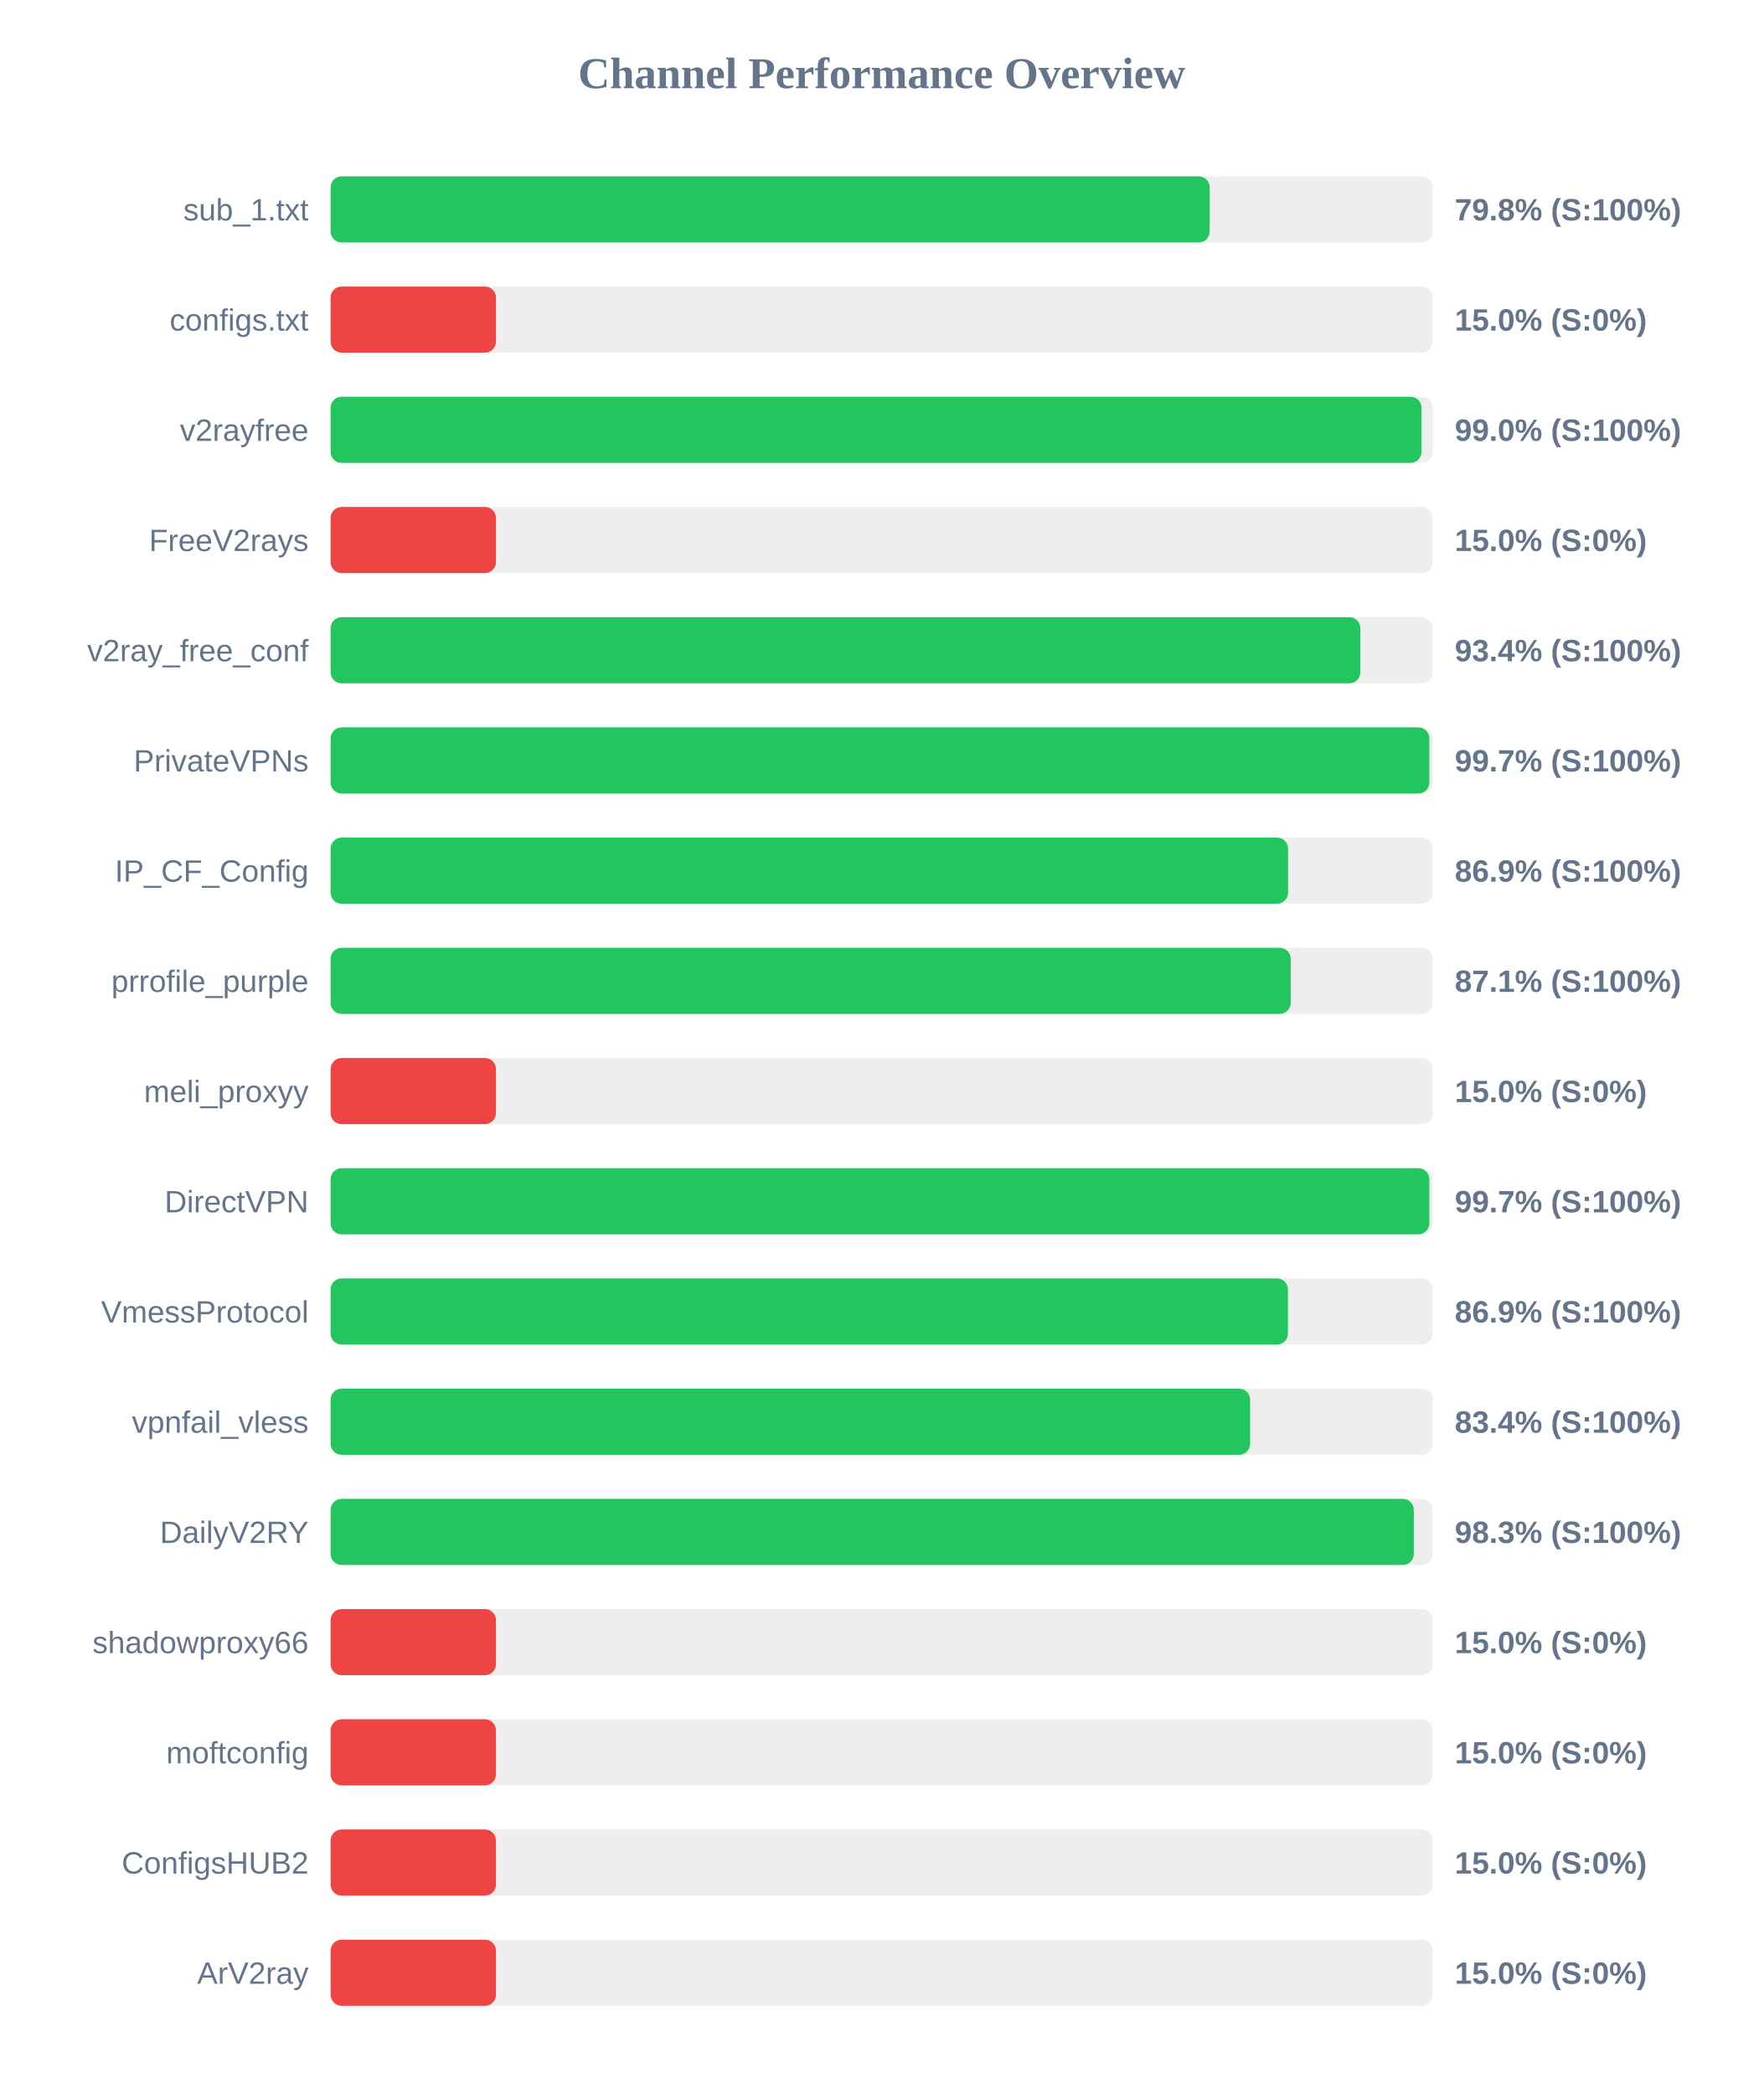
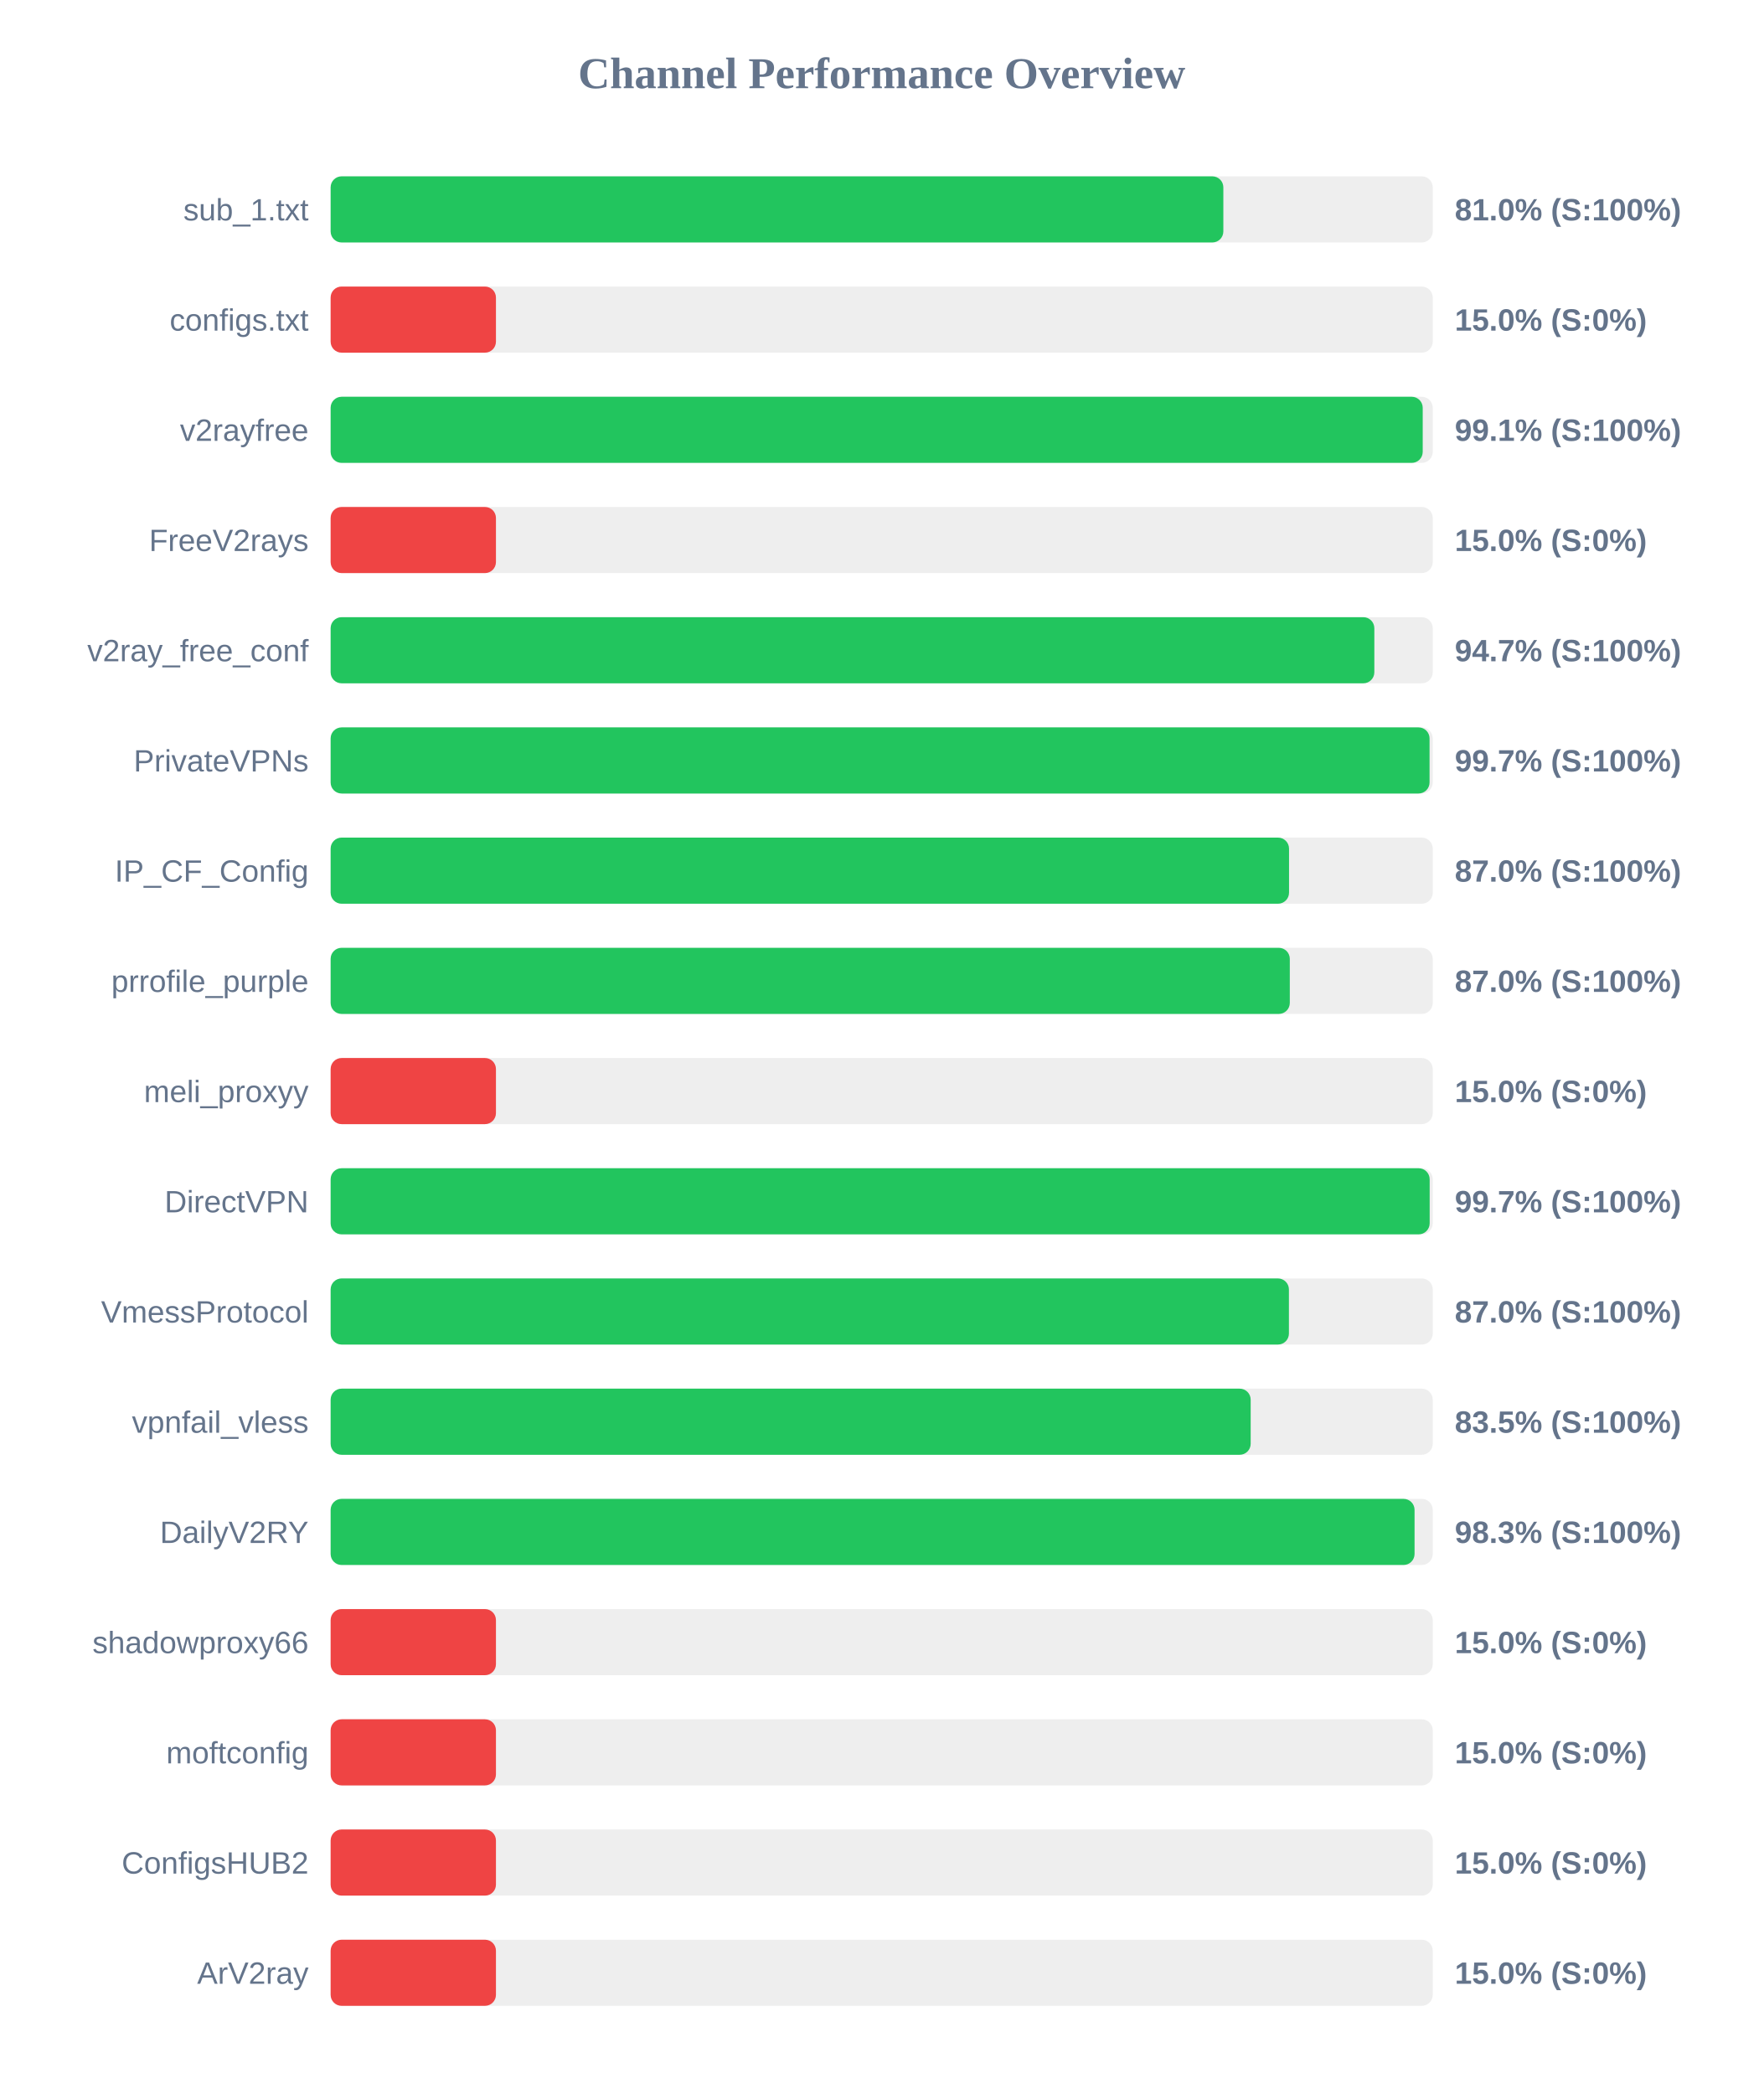
<svg xmlns="http://www.w3.org/2000/svg" width="800" height="950" version="1.1">
  <style>
        .row { font: 14px Arial; fill: #64748b; }
        .score { font: bold 14px Arial; fill: #64748b; }
    </style>
  <text x="400" y="40" text-anchor="middle" font-size="20px" font-weight="bold" fill="#64748b">Channel Performance Overview</text>
  <rect x="150" y="80" width="500" height="30" fill="#eee" rx="5" />
-   <rect x="150" y="80" width="398.8" height="30" fill="#22c55e" rx="5" />
+   <rect x="150" y="80" width="405.0" height="30" fill="#22c55e" rx="5" />
  <text x="140" y="100" text-anchor="end" class="row">sub_1.txt</text>
-   <text x="660" y="100" text-anchor="start" class="score">79.8% (S:100%)</text>
+   <text x="660" y="100" text-anchor="start" class="score">81.0% (S:100%)</text>
  <rect x="150" y="130" width="500" height="30" fill="#eee" rx="5" />
  <rect x="150" y="130" width="75.0" height="30" fill="#ef4444" rx="5" />
  <text x="140" y="150" text-anchor="end" class="row">configs.txt</text>
  <text x="660" y="150" text-anchor="start" class="score">15.0% (S:0%)</text>
  <rect x="150" y="180" width="500" height="30" fill="#eee" rx="5" />
-   <rect x="150" y="180" width="494.9" height="30" fill="#22c55e" rx="5" />
+   <rect x="150" y="180" width="495.45" height="30" fill="#22c55e" rx="5" />
  <text x="140" y="200" text-anchor="end" class="row">v2rayfree</text>
-   <text x="660" y="200" text-anchor="start" class="score">99.0% (S:100%)</text>
+   <text x="660" y="200" text-anchor="start" class="score">99.1% (S:100%)</text>
  <rect x="150" y="230" width="500" height="30" fill="#eee" rx="5" />
  <rect x="150" y="230" width="75.0" height="30" fill="#ef4444" rx="5" />
  <text x="140" y="250" text-anchor="end" class="row">FreeV2rays</text>
  <text x="660" y="250" text-anchor="start" class="score">15.0% (S:0%)</text>
  <rect x="150" y="280" width="500" height="30" fill="#eee" rx="5" />
-   <rect x="150" y="280" width="467.15" height="30" fill="#22c55e" rx="5" />
+   <rect x="150" y="280" width="473.5" height="30" fill="#22c55e" rx="5" />
  <text x="140" y="300" text-anchor="end" class="row">v2ray_free_conf</text>
-   <text x="660" y="300" text-anchor="start" class="score">93.4% (S:100%)</text>
+   <text x="660" y="300" text-anchor="start" class="score">94.7% (S:100%)</text>
  <rect x="150" y="330" width="500" height="30" fill="#eee" rx="5" />
-   <rect x="150" y="330" width="498.45" height="30" fill="#22c55e" rx="5" />
+   <rect x="150" y="330" width="498.55" height="30" fill="#22c55e" rx="5" />
  <text x="140" y="350" text-anchor="end" class="row">PrivateVPNs</text>
  <text x="660" y="350" text-anchor="start" class="score">99.7% (S:100%)</text>
  <rect x="150" y="380" width="500" height="30" fill="#eee" rx="5" />
-   <rect x="150" y="380" width="434.35" height="30" fill="#22c55e" rx="5" />
+   <rect x="150" y="380" width="434.8" height="30" fill="#22c55e" rx="5" />
  <text x="140" y="400" text-anchor="end" class="row">IP_CF_Config</text>
-   <text x="660" y="400" text-anchor="start" class="score">86.9% (S:100%)</text>
+   <text x="660" y="400" text-anchor="start" class="score">87.0% (S:100%)</text>
  <rect x="150" y="430" width="500" height="30" fill="#eee" rx="5" />
-   <rect x="150" y="430" width="435.55" height="30" fill="#22c55e" rx="5" />
+   <rect x="150" y="430" width="435.15" height="30" fill="#22c55e" rx="5" />
  <text x="140" y="450" text-anchor="end" class="row">prrofile_purple</text>
-   <text x="660" y="450" text-anchor="start" class="score">87.1% (S:100%)</text>
+   <text x="660" y="450" text-anchor="start" class="score">87.0% (S:100%)</text>
  <rect x="150" y="480" width="500" height="30" fill="#eee" rx="5" />
  <rect x="150" y="480" width="75.0" height="30" fill="#ef4444" rx="5" />
  <text x="140" y="500" text-anchor="end" class="row">meli_proxyy</text>
  <text x="660" y="500" text-anchor="start" class="score">15.0% (S:0%)</text>
  <rect x="150" y="530" width="500" height="30" fill="#eee" rx="5" />
-   <rect x="150" y="530" width="498.45" height="30" fill="#22c55e" rx="5" />
+   <rect x="150" y="530" width="498.6" height="30" fill="#22c55e" rx="5" />
  <text x="140" y="550" text-anchor="end" class="row">DirectVPN</text>
  <text x="660" y="550" text-anchor="start" class="score">99.7% (S:100%)</text>
  <rect x="150" y="580" width="500" height="30" fill="#eee" rx="5" />
-   <rect x="150" y="580" width="434.3" height="30" fill="#22c55e" rx="5" />
+   <rect x="150" y="580" width="434.75" height="30" fill="#22c55e" rx="5" />
  <text x="140" y="600" text-anchor="end" class="row">VmessProtocol</text>
-   <text x="660" y="600" text-anchor="start" class="score">86.9% (S:100%)</text>
+   <text x="660" y="600" text-anchor="start" class="score">87.0% (S:100%)</text>
  <rect x="150" y="630" width="500" height="30" fill="#eee" rx="5" />
-   <rect x="150" y="630" width="417.15" height="30" fill="#22c55e" rx="5" />
+   <rect x="150" y="630" width="417.4" height="30" fill="#22c55e" rx="5" />
  <text x="140" y="650" text-anchor="end" class="row">vpnfail_vless</text>
-   <text x="660" y="650" text-anchor="start" class="score">83.4% (S:100%)</text>
+   <text x="660" y="650" text-anchor="start" class="score">83.5% (S:100%)</text>
  <rect x="150" y="680" width="500" height="30" fill="#eee" rx="5" />
-   <rect x="150" y="680" width="491.4" height="30" fill="#22c55e" rx="5" />
+   <rect x="150" y="680" width="491.75" height="30" fill="#22c55e" rx="5" />
  <text x="140" y="700" text-anchor="end" class="row">DailyV2RY</text>
  <text x="660" y="700" text-anchor="start" class="score">98.3% (S:100%)</text>
  <rect x="150" y="730" width="500" height="30" fill="#eee" rx="5" />
  <rect x="150" y="730" width="75.0" height="30" fill="#ef4444" rx="5" />
  <text x="140" y="750" text-anchor="end" class="row">shadowproxy66</text>
  <text x="660" y="750" text-anchor="start" class="score">15.0% (S:0%)</text>
  <rect x="150" y="780" width="500" height="30" fill="#eee" rx="5" />
  <rect x="150" y="780" width="75.0" height="30" fill="#ef4444" rx="5" />
  <text x="140" y="800" text-anchor="end" class="row">moftconfig</text>
  <text x="660" y="800" text-anchor="start" class="score">15.0% (S:0%)</text>
  <rect x="150" y="830" width="500" height="30" fill="#eee" rx="5" />
  <rect x="150" y="830" width="75.0" height="30" fill="#ef4444" rx="5" />
  <text x="140" y="850" text-anchor="end" class="row">ConfigsHUB2</text>
  <text x="660" y="850" text-anchor="start" class="score">15.0% (S:0%)</text>
  <rect x="150" y="880" width="500" height="30" fill="#eee" rx="5" />
  <rect x="150" y="880" width="75.0" height="30" fill="#ef4444" rx="5" />
  <text x="140" y="900" text-anchor="end" class="row">ArV2ray</text>
  <text x="660" y="900" text-anchor="start" class="score">15.0% (S:0%)</text>
</svg>
